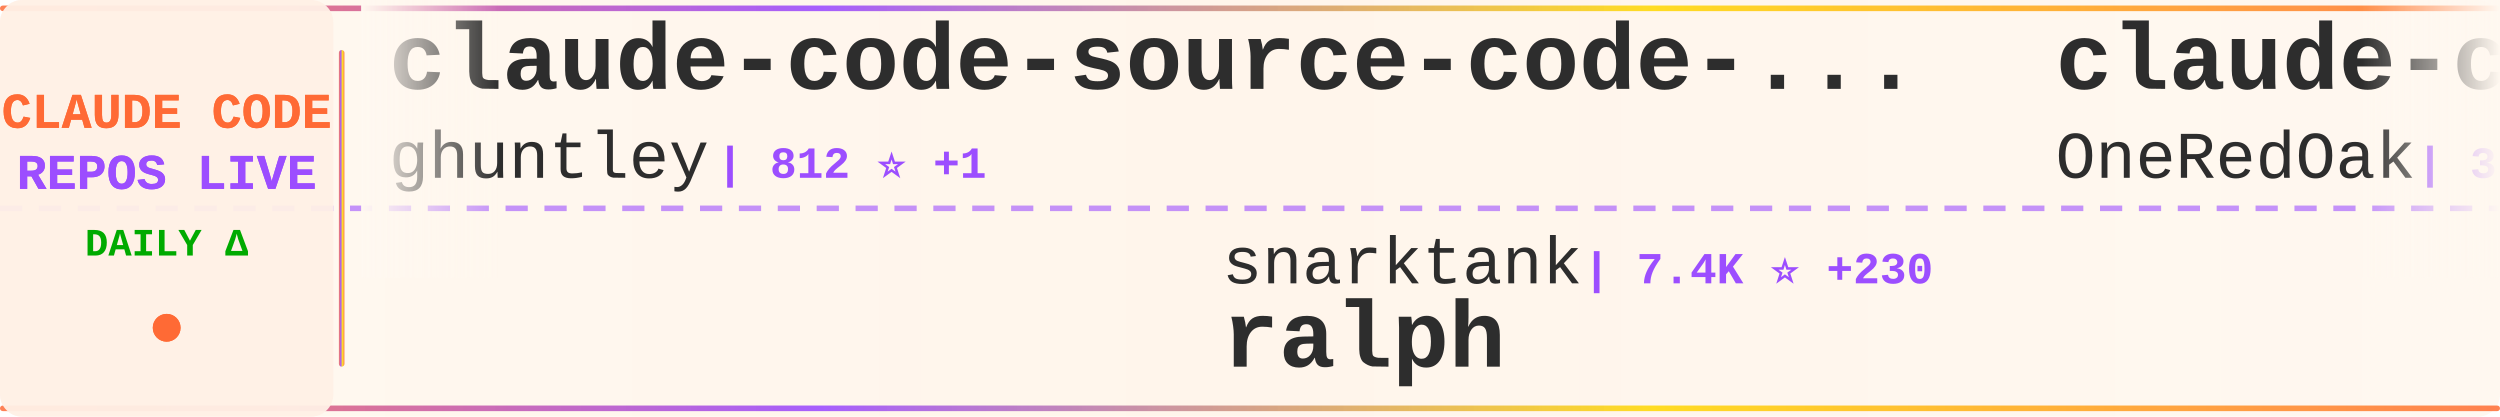
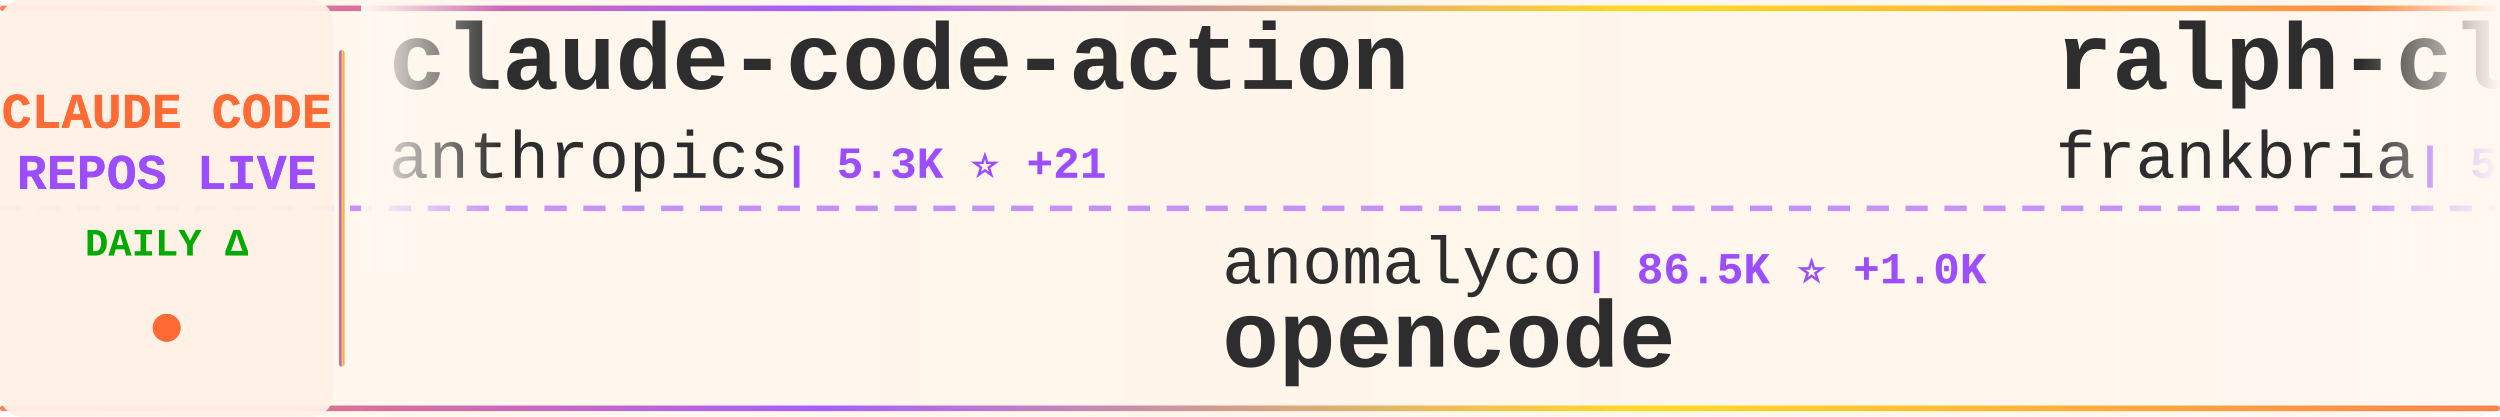
<svg xmlns="http://www.w3.org/2000/svg" width="900" height="150">
  <defs>
    <linearGradient id="tickerBg" x1="0%" y1="0%" x2="100%" y2="0%">
      <stop offset="0%" style="stop-color:#fff8f0;stop-opacity:0.98" />
      <stop offset="50%" style="stop-color:#fff5eb;stop-opacity:1" />
      <stop offset="100%" style="stop-color:#fff8f0;stop-opacity:0.98" />
    </linearGradient>
    <linearGradient id="borderGrad" x1="0%" y1="0%" x2="100%" y2="0%">
      <stop offset="0%" style="stop-color:#FF6B35;stop-opacity:0.85">
        <animate attributeName="stop-opacity" values="0.85;1;0.85" dur="2s" repeatCount="indefinite" />
      </stop>
      <stop offset="33%" style="stop-color:#9C4EFF;stop-opacity:0.9">
        <animate attributeName="stop-opacity" values="0.9;1;0.9" dur="2.2s" repeatCount="indefinite" />
      </stop>
      <stop offset="66%" style="stop-color:#FFD700;stop-opacity:0.85">
        <animate attributeName="stop-opacity" values="0.85;1;0.85" dur="1.8s" repeatCount="indefinite" />
      </stop>
      <stop offset="100%" style="stop-color:#FF6B35;stop-opacity:0.85">
        <animate attributeName="stop-opacity" values="0.85;1;0.85" dur="2s" repeatCount="indefinite" />
      </stop>
    </linearGradient>
    <filter id="textGlow">
      <feGaussianBlur stdDeviation="0.15" result="coloredBlur" />
      <feMerge>
        <feMergeNode in="coloredBlur" />
        <feMergeNode in="SourceGraphic" />
      </feMerge>
    </filter>
    <filter id="metricGlow">
      <feGaussianBlur stdDeviation="0.2" result="coloredBlur" />
      <feMerge>
        <feMergeNode in="coloredBlur" />
        <feMergeNode in="SourceGraphic" />
      </feMerge>
    </filter>
    <linearGradient id="leftFade" x1="0%" y1="0%" x2="100%" y2="0%">
      <stop offset="0%" style="stop-color:#fff8f0;stop-opacity:1" />
      <stop offset="100%" style="stop-color:#fff8f0;stop-opacity:0" />
    </linearGradient>
    <linearGradient id="rightFade" x1="0%" y1="0%" x2="100%" y2="0%">
      <stop offset="0%" style="stop-color:#fff8f0;stop-opacity:0" />
      <stop offset="100%" style="stop-color:#fff8f0;stop-opacity:1" />
    </linearGradient>
  </defs>
  <rect width="900" height="150" fill="url(#tickerBg)" rx="8" />
  <rect x="0" y="2" width="900" height="2" fill="url(#borderGrad)" rx="1" />
  <rect x="0" y="146" width="900" height="2" fill="url(#borderGrad)" rx="1" />
  <line x1="0" y1="75" x2="900" y2="75" stroke="#9C4EFF" stroke-width="2" stroke-dasharray="8 6" opacity="0.6" />
  <rect x="0" y="0" width="120" height="150" fill="#fff0e6" opacity="0.95" rx="8" />
  <text x="60" y="46" font-family="'Courier New', monospace" font-size="18" font-weight="bold" fill="#FF6B35" text-anchor="middle" filter="url(#textGlow)">
    CLAUDE CODE
  </text>
  <text x="60" y="68" font-family="'Courier New', monospace" font-size="18" font-weight="bold" fill="#9C4EFF" text-anchor="middle" filter="url(#textGlow)">
    REPOS LIVE
  </text>
  <text x="60" y="92" font-family="'Courier New', monospace" font-size="14" font-weight="bold" fill="#00aa00" text-anchor="middle">
    DAILY Δ
  </text>
  <circle cx="60" cy="118" r="5" fill="#FF6B35" filter="url(#metricGlow)">
    <animate attributeName="r" values="4;6;4" dur="1.5s" repeatCount="indefinite" />
    <animate attributeName="opacity" values="0.6;1;0.6" dur="1.5s" repeatCount="indefinite" />
  </circle>
  <rect x="122" y="18" width="2" height="114" fill="url(#borderGrad)" rx="1" />
  <clipPath id="tickerClip">
    <rect x="130" y="0" width="770" height="150" />
  </clipPath>
  <g clip-path="url(#tickerClip)">
    <g id="tickerItems">
      <animateTransform attributeName="transform" attributeType="XML" type="translate" from="0 0" to="-3000 0" dur="54s" repeatCount="indefinite" />
      <g transform="translate(0, 0)">
-         <text x="140" y="32" font-family="'Courier New', monospace" font-size="34" font-weight="bold" fill="#2d2d2d">claude-code-source-code-...</text>
-         <text x="140" y="64" font-family="'Courier New', monospace" font-size="24" font-weight="normal" fill="#2d2d2d" opacity="1.0">ghuntley</text>
-         <text x="258" y="64" font-family="'Courier New', monospace" font-size="16" font-weight="bold" fill="#9C4EFF"> | 812 ⭐ +1</text>
+         <text x="140" y="32" font-family="'Courier New', monospace" font-size="34" font-weight="bold" fill="#2d2d2d">claude-code-action</text>
+         <text x="140" y="64" font-family="'Courier New', monospace" font-size="24" font-weight="normal" fill="#2d2d2d" opacity="1.0">anthropics</text>
+         <text x="282" y="64" font-family="'Courier New', monospace" font-size="16" font-weight="bold" fill="#9C4EFF"> | 5.3K ⭐ +21</text>
      </g>
      <g transform="translate(300, 0)">
-         <text x="140" y="102" font-family="'Courier New', monospace" font-size="24" font-weight="normal" fill="#2d2d2d" opacity="1.0">snarktank</text>
-         <text x="270" y="102" font-family="'Courier New', monospace" font-size="16" font-weight="bold" fill="#9C4EFF"> | 7.4K ⭐ +230</text>
-         <text x="140" y="132" font-family="'Courier New', monospace" font-size="34" font-weight="bold" fill="#2d2d2d">ralph</text>
+         <text x="140" y="102" font-family="'Courier New', monospace" font-size="24" font-weight="normal" fill="#2d2d2d" opacity="1.0">anomalyco</text>
+         <text x="270" y="102" font-family="'Courier New', monospace" font-size="16" font-weight="bold" fill="#9C4EFF"> | 86.5K ⭐ +1.0K</text>
+         <text x="140" y="132" font-family="'Courier New', monospace" font-size="34" font-weight="bold" fill="#2d2d2d">opencode</text>
      </g>
      <g transform="translate(600, 0)">
-         <text x="140" y="32" font-family="'Courier New', monospace" font-size="34" font-weight="bold" fill="#2d2d2d">claude-code-workflows</text>
-         <text x="140" y="64" font-family="'Courier New', monospace" font-size="24" font-weight="normal" fill="#2d2d2d" opacity="1.0">OneRedOak</text>
-         <text x="270" y="64" font-family="'Courier New', monospace" font-size="16" font-weight="bold" fill="#9C4EFF"> | 3.5K ⭐ +6</text>
+         <text x="140" y="32" font-family="'Courier New', monospace" font-size="34" font-weight="bold" fill="#2d2d2d">ralph-claude-code</text>
+         <text x="140" y="64" font-family="'Courier New', monospace" font-size="24" font-weight="normal" fill="#2d2d2d" opacity="1.0">frankbria</text>
+         <text x="270" y="64" font-family="'Courier New', monospace" font-size="16" font-weight="bold" fill="#9C4EFF"> | 5.5K ⭐ +132</text>
      </g>
      <g transform="translate(900, 0)">
-         <text x="140" y="102" font-family="'Courier New', monospace" font-size="24" font-weight="normal" fill="#2d2d2d" opacity="1.0">anthropics</text>
-         <text x="282" y="102" font-family="'Courier New', monospace" font-size="16" font-weight="bold" fill="#9C4EFF"> | 560 ⭐ +1</text>
-         <text x="140" y="132" font-family="'Courier New', monospace" font-size="34" font-weight="bold" fill="#2d2d2d">claude-code-base-action</text>
+         <text x="140" y="102" font-family="'Courier New', monospace" font-size="24" font-weight="normal" fill="#2d2d2d" opacity="1.0">UfoMiao</text>
+         <text x="246" y="102" font-family="'Courier New', monospace" font-size="16" font-weight="bold" fill="#9C4EFF"> | 5.3K ⭐ +12</text>
+         <text x="140" y="132" font-family="'Courier New', monospace" font-size="34" font-weight="bold" fill="#2d2d2d">zcf</text>
      </g>
      <g transform="translate(1200, 0)">
-         <text x="140" y="32" font-family="'Courier New', monospace" font-size="34" font-weight="bold" fill="#2d2d2d">context-engineering-intr...</text>
-         <text x="140" y="64" font-family="'Courier New', monospace" font-size="24" font-weight="normal" fill="#2d2d2d" opacity="1.0">coleam00</text>
-         <text x="258" y="64" font-family="'Courier New', monospace" font-size="16" font-weight="bold" fill="#9C4EFF"> | 12.3K ⭐ +7</text>
+         <text x="140" y="32" font-family="'Courier New', monospace" font-size="34" font-weight="bold" fill="#2d2d2d">claude-agent-sdk-python</text>
+         <text x="140" y="64" font-family="'Courier New', monospace" font-size="24" font-weight="normal" fill="#2d2d2d" opacity="1.0">anthropics</text>
+         <text x="282" y="64" font-family="'Courier New', monospace" font-size="16" font-weight="bold" fill="#9C4EFF"> | 4.3K ⭐ +13</text>
      </g>
      <g transform="translate(1500, 0)">
-         <text x="140" y="102" font-family="'Courier New', monospace" font-size="24" font-weight="normal" fill="#2d2d2d" opacity="1.0">JessyTsui</text>
-         <text x="270" y="102" font-family="'Courier New', monospace" font-size="16" font-weight="bold" fill="#9C4EFF"> | 969 ⭐ +3</text>
-         <text x="140" y="132" font-family="'Courier New', monospace" font-size="34" font-weight="bold" fill="#2d2d2d">Claude-Code-Remote</text>
+         <text x="140" y="102" font-family="'Courier New', monospace" font-size="24" font-weight="normal" fill="#2d2d2d" opacity="1.0">Pimzino</text>
+         <text x="246" y="102" font-family="'Courier New', monospace" font-size="16" font-weight="bold" fill="#9C4EFF"> | 3.4K ⭐</text>
+         <text x="140" y="132" font-family="'Courier New', monospace" font-size="34" font-weight="bold" fill="#2d2d2d">claude-code-spec-workflo...</text>
      </g>
      <g transform="translate(1800, 0)">
-         <text x="140" y="32" font-family="'Courier New', monospace" font-size="34" font-weight="bold" fill="#2d2d2d">superdesign</text>
-         <text x="140" y="64" font-family="'Courier New', monospace" font-size="24" font-weight="normal" fill="#2d2d2d" opacity="1.0">superdesigndev</text>
-         <text x="330" y="64" font-family="'Courier New', monospace" font-size="16" font-weight="bold" fill="#9C4EFF"> | 5.8K ⭐ +14</text>
+         <text x="140" y="32" font-family="'Courier New', monospace" font-size="34" font-weight="bold" fill="#2d2d2d">learn-claude-code</text>
+         <text x="140" y="64" font-family="'Courier New', monospace" font-size="24" font-weight="normal" fill="#2d2d2d" opacity="1.0">shareAI-lab</text>
+         <text x="294" y="64" font-family="'Courier New', monospace" font-size="16" font-weight="bold" fill="#9C4EFF"> | 15.2K ⭐ +108</text>
      </g>
      <g transform="translate(2100, 0)">
-         <text x="140" y="102" font-family="'Courier New', monospace" font-size="24" font-weight="normal" fill="#2d2d2d" opacity="1.0">daaain</text>
-         <text x="234" y="102" font-family="'Courier New', monospace" font-size="16" font-weight="bold" fill="#9C4EFF"> | 653 ⭐ +2</text>
-         <text x="140" y="132" font-family="'Courier New', monospace" font-size="34" font-weight="bold" fill="#2d2d2d">claude-code-log</text>
+         <text x="140" y="102" font-family="'Courier New', monospace" font-size="24" font-weight="normal" fill="#2d2d2d" opacity="1.0">lst97</text>
+         <text x="222" y="102" font-family="'Courier New', monospace" font-size="16" font-weight="bold" fill="#9C4EFF"> | 1.4K ⭐ +2</text>
+         <text x="140" y="132" font-family="'Courier New', monospace" font-size="34" font-weight="bold" fill="#2d2d2d">claude-code-sub-agents</text>
      </g>
      <g transform="translate(2400, 0)">
-         <text x="140" y="32" font-family="'Courier New', monospace" font-size="34" font-weight="bold" fill="#2d2d2d">claude-code-tools</text>
-         <text x="140" y="64" font-family="'Courier New', monospace" font-size="24" font-weight="normal" fill="#2d2d2d" opacity="1.0">pchalasani</text>
-         <text x="282" y="64" font-family="'Courier New', monospace" font-size="16" font-weight="bold" fill="#9C4EFF"> | 1.2K ⭐ +11</text>
+         <text x="140" y="32" font-family="'Courier New', monospace" font-size="34" font-weight="bold" fill="#2d2d2d">spec-kit</text>
+         <text x="140" y="64" font-family="'Courier New', monospace" font-size="24" font-weight="normal" fill="#2d2d2d" opacity="1.0">github</text>
+         <text x="234" y="64" font-family="'Courier New', monospace" font-size="16" font-weight="bold" fill="#9C4EFF"> | 64.9K ⭐ +160</text>
      </g>
      <g transform="translate(2700, 0)">
-         <text x="140" y="102" font-family="'Courier New', monospace" font-size="24" font-weight="normal" fill="#2d2d2d" opacity="1.0">jarrodwatts</text>
-         <text x="294" y="102" font-family="'Courier New', monospace" font-size="16" font-weight="bold" fill="#9C4EFF"> | 875 ⭐ +4</text>
-         <text x="140" y="132" font-family="'Courier New', monospace" font-size="34" font-weight="bold" fill="#2d2d2d">claude-code-config</text>
+         <text x="140" y="102" font-family="'Courier New', monospace" font-size="24" font-weight="normal" fill="#2d2d2d" opacity="1.0">alirezarezvani</text>
+         <text x="330" y="102" font-family="'Courier New', monospace" font-size="16" font-weight="bold" fill="#9C4EFF"> | 1.3K ⭐ +34</text>
+         <text x="140" y="132" font-family="'Courier New', monospace" font-size="34" font-weight="bold" fill="#2d2d2d">claude-skills</text>
      </g>
      <g transform="translate(3000, 0)">
-         <text x="140" y="32" font-family="'Courier New', monospace" font-size="34" font-weight="bold" fill="#2d2d2d">claude-code-source-code-...</text>
-         <text x="140" y="64" font-family="'Courier New', monospace" font-size="24" font-weight="normal" fill="#2d2d2d" opacity="1.0">ghuntley</text>
-         <text x="258" y="64" font-family="'Courier New', monospace" font-size="16" font-weight="bold" fill="#9C4EFF"> | 812 ⭐ +1</text>
+         <text x="140" y="32" font-family="'Courier New', monospace" font-size="34" font-weight="bold" fill="#2d2d2d">claude-code-action</text>
+         <text x="140" y="64" font-family="'Courier New', monospace" font-size="24" font-weight="normal" fill="#2d2d2d" opacity="1.0">anthropics</text>
+         <text x="282" y="64" font-family="'Courier New', monospace" font-size="16" font-weight="bold" fill="#9C4EFF"> | 5.3K ⭐ +21</text>
      </g>
      <g transform="translate(3300, 0)">
-         <text x="140" y="102" font-family="'Courier New', monospace" font-size="24" font-weight="normal" fill="#2d2d2d" opacity="1.0">snarktank</text>
-         <text x="270" y="102" font-family="'Courier New', monospace" font-size="16" font-weight="bold" fill="#9C4EFF"> | 7.4K ⭐ +230</text>
-         <text x="140" y="132" font-family="'Courier New', monospace" font-size="34" font-weight="bold" fill="#2d2d2d">ralph</text>
+         <text x="140" y="102" font-family="'Courier New', monospace" font-size="24" font-weight="normal" fill="#2d2d2d" opacity="1.0">anomalyco</text>
+         <text x="270" y="102" font-family="'Courier New', monospace" font-size="16" font-weight="bold" fill="#9C4EFF"> | 86.5K ⭐ +1.0K</text>
+         <text x="140" y="132" font-family="'Courier New', monospace" font-size="34" font-weight="bold" fill="#2d2d2d">opencode</text>
      </g>
      <g transform="translate(3600, 0)">
-         <text x="140" y="32" font-family="'Courier New', monospace" font-size="34" font-weight="bold" fill="#2d2d2d">claude-code-workflows</text>
-         <text x="140" y="64" font-family="'Courier New', monospace" font-size="24" font-weight="normal" fill="#2d2d2d" opacity="1.0">OneRedOak</text>
-         <text x="270" y="64" font-family="'Courier New', monospace" font-size="16" font-weight="bold" fill="#9C4EFF"> | 3.5K ⭐ +6</text>
+         <text x="140" y="32" font-family="'Courier New', monospace" font-size="34" font-weight="bold" fill="#2d2d2d">ralph-claude-code</text>
+         <text x="140" y="64" font-family="'Courier New', monospace" font-size="24" font-weight="normal" fill="#2d2d2d" opacity="1.0">frankbria</text>
+         <text x="270" y="64" font-family="'Courier New', monospace" font-size="16" font-weight="bold" fill="#9C4EFF"> | 5.5K ⭐ +132</text>
      </g>
      <g transform="translate(3900, 0)">
-         <text x="140" y="102" font-family="'Courier New', monospace" font-size="24" font-weight="normal" fill="#2d2d2d" opacity="1.0">anthropics</text>
-         <text x="282" y="102" font-family="'Courier New', monospace" font-size="16" font-weight="bold" fill="#9C4EFF"> | 560 ⭐ +1</text>
-         <text x="140" y="132" font-family="'Courier New', monospace" font-size="34" font-weight="bold" fill="#2d2d2d">claude-code-base-action</text>
+         <text x="140" y="102" font-family="'Courier New', monospace" font-size="24" font-weight="normal" fill="#2d2d2d" opacity="1.0">UfoMiao</text>
+         <text x="246" y="102" font-family="'Courier New', monospace" font-size="16" font-weight="bold" fill="#9C4EFF"> | 5.3K ⭐ +12</text>
+         <text x="140" y="132" font-family="'Courier New', monospace" font-size="34" font-weight="bold" fill="#2d2d2d">zcf</text>
      </g>
    </g>
  </g>
  <rect x="130" y="0" width="50" height="100" fill="url(#leftFade)" />
  <rect x="850" y="0" width="50" height="100" fill="url(#rightFade)" />
</svg>
